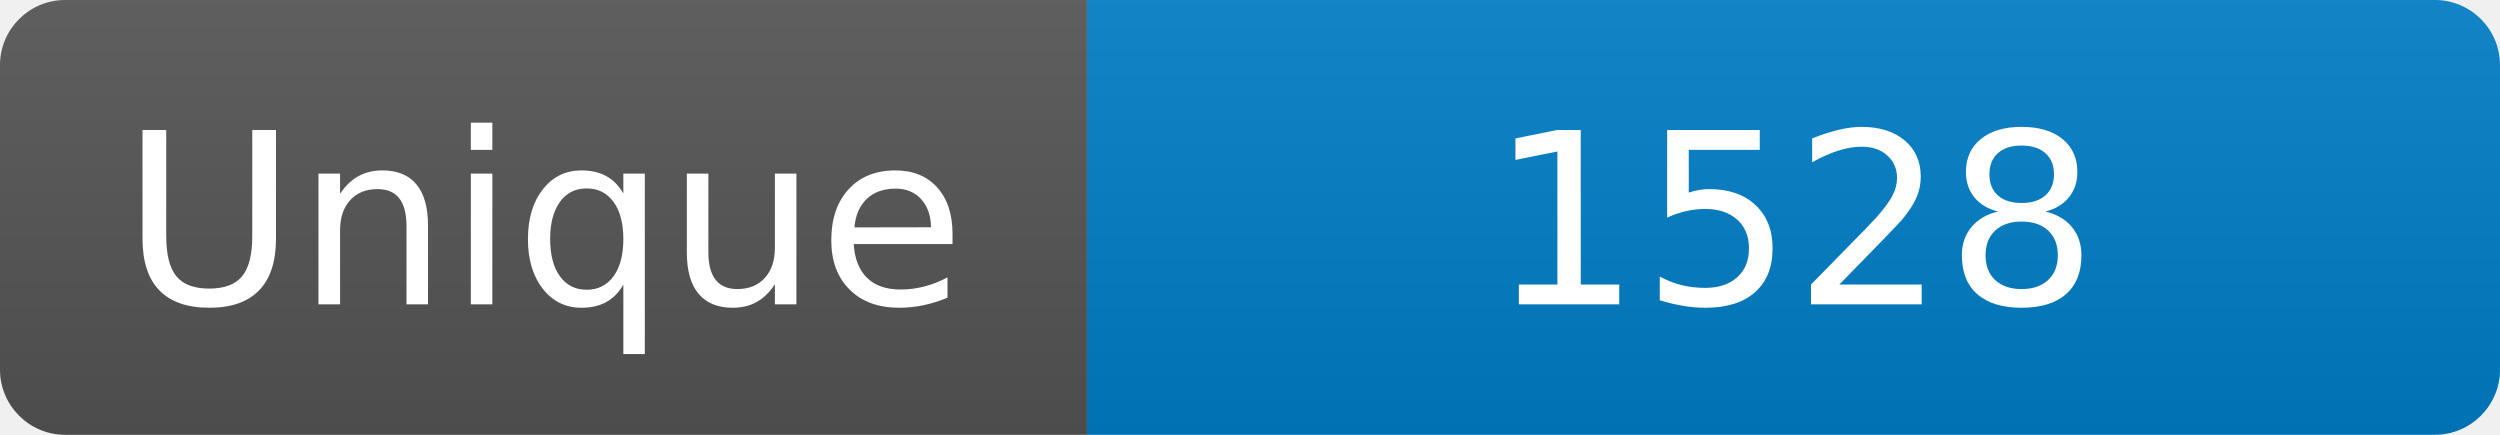
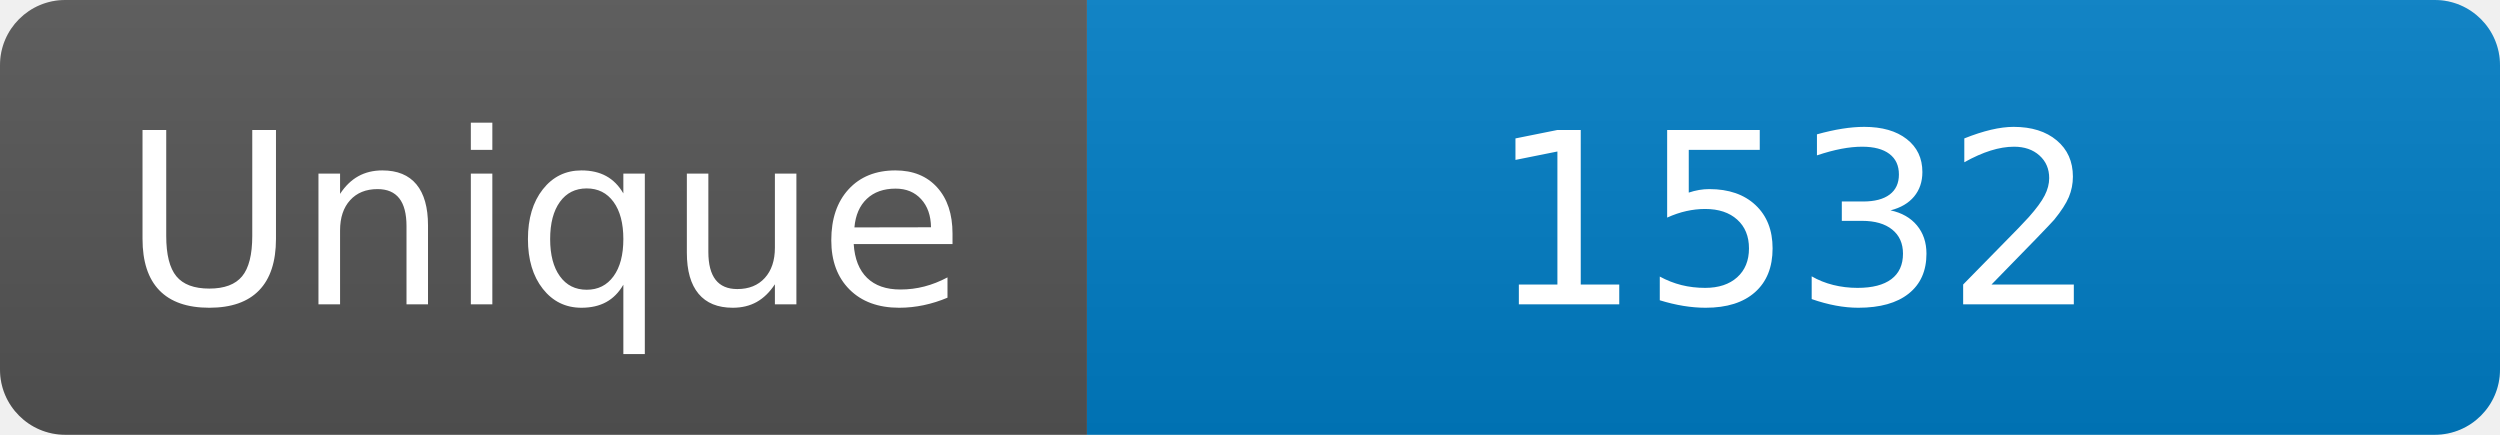
<svg xmlns="http://www.w3.org/2000/svg" width="115" height="20" role="img" aria-label="Maintained?: yes">
  <linearGradient id="s" x2="0" y2="100%">
    <stop offset="0" stop-color="#bbb" stop-opacity=".1" />
    <stop offset="1" stop-opacity=".1" />
  </linearGradient>
  <clipPath id="r">
    <rect width="115" height="20" rx="3" fill="#fff" />
  </clipPath>
  <g clip-path="url(#r)">
    <rect width="50" height="20" fill="#555" />
    <rect x="50" width="160" height="20" fill="#007ec6" />
    <rect width="115" height="20" fill="url(#s)" />
  </g>
  <g fill="#fff" text-anchor="middle" font-family="Verdana,Geneva,DejaVu Sans,sans-serif" font-size="110">
    <text x="250" y="140" transform="scale(.1)" fill="#fff">Unique</text>
-     <text x="825" y="140" transform="scale(.1)" fill="#fff">1528</text>
+     <text x="825" y="140" transform="scale(.1)" fill="#fff">1532</text>
  </g>
</svg>
